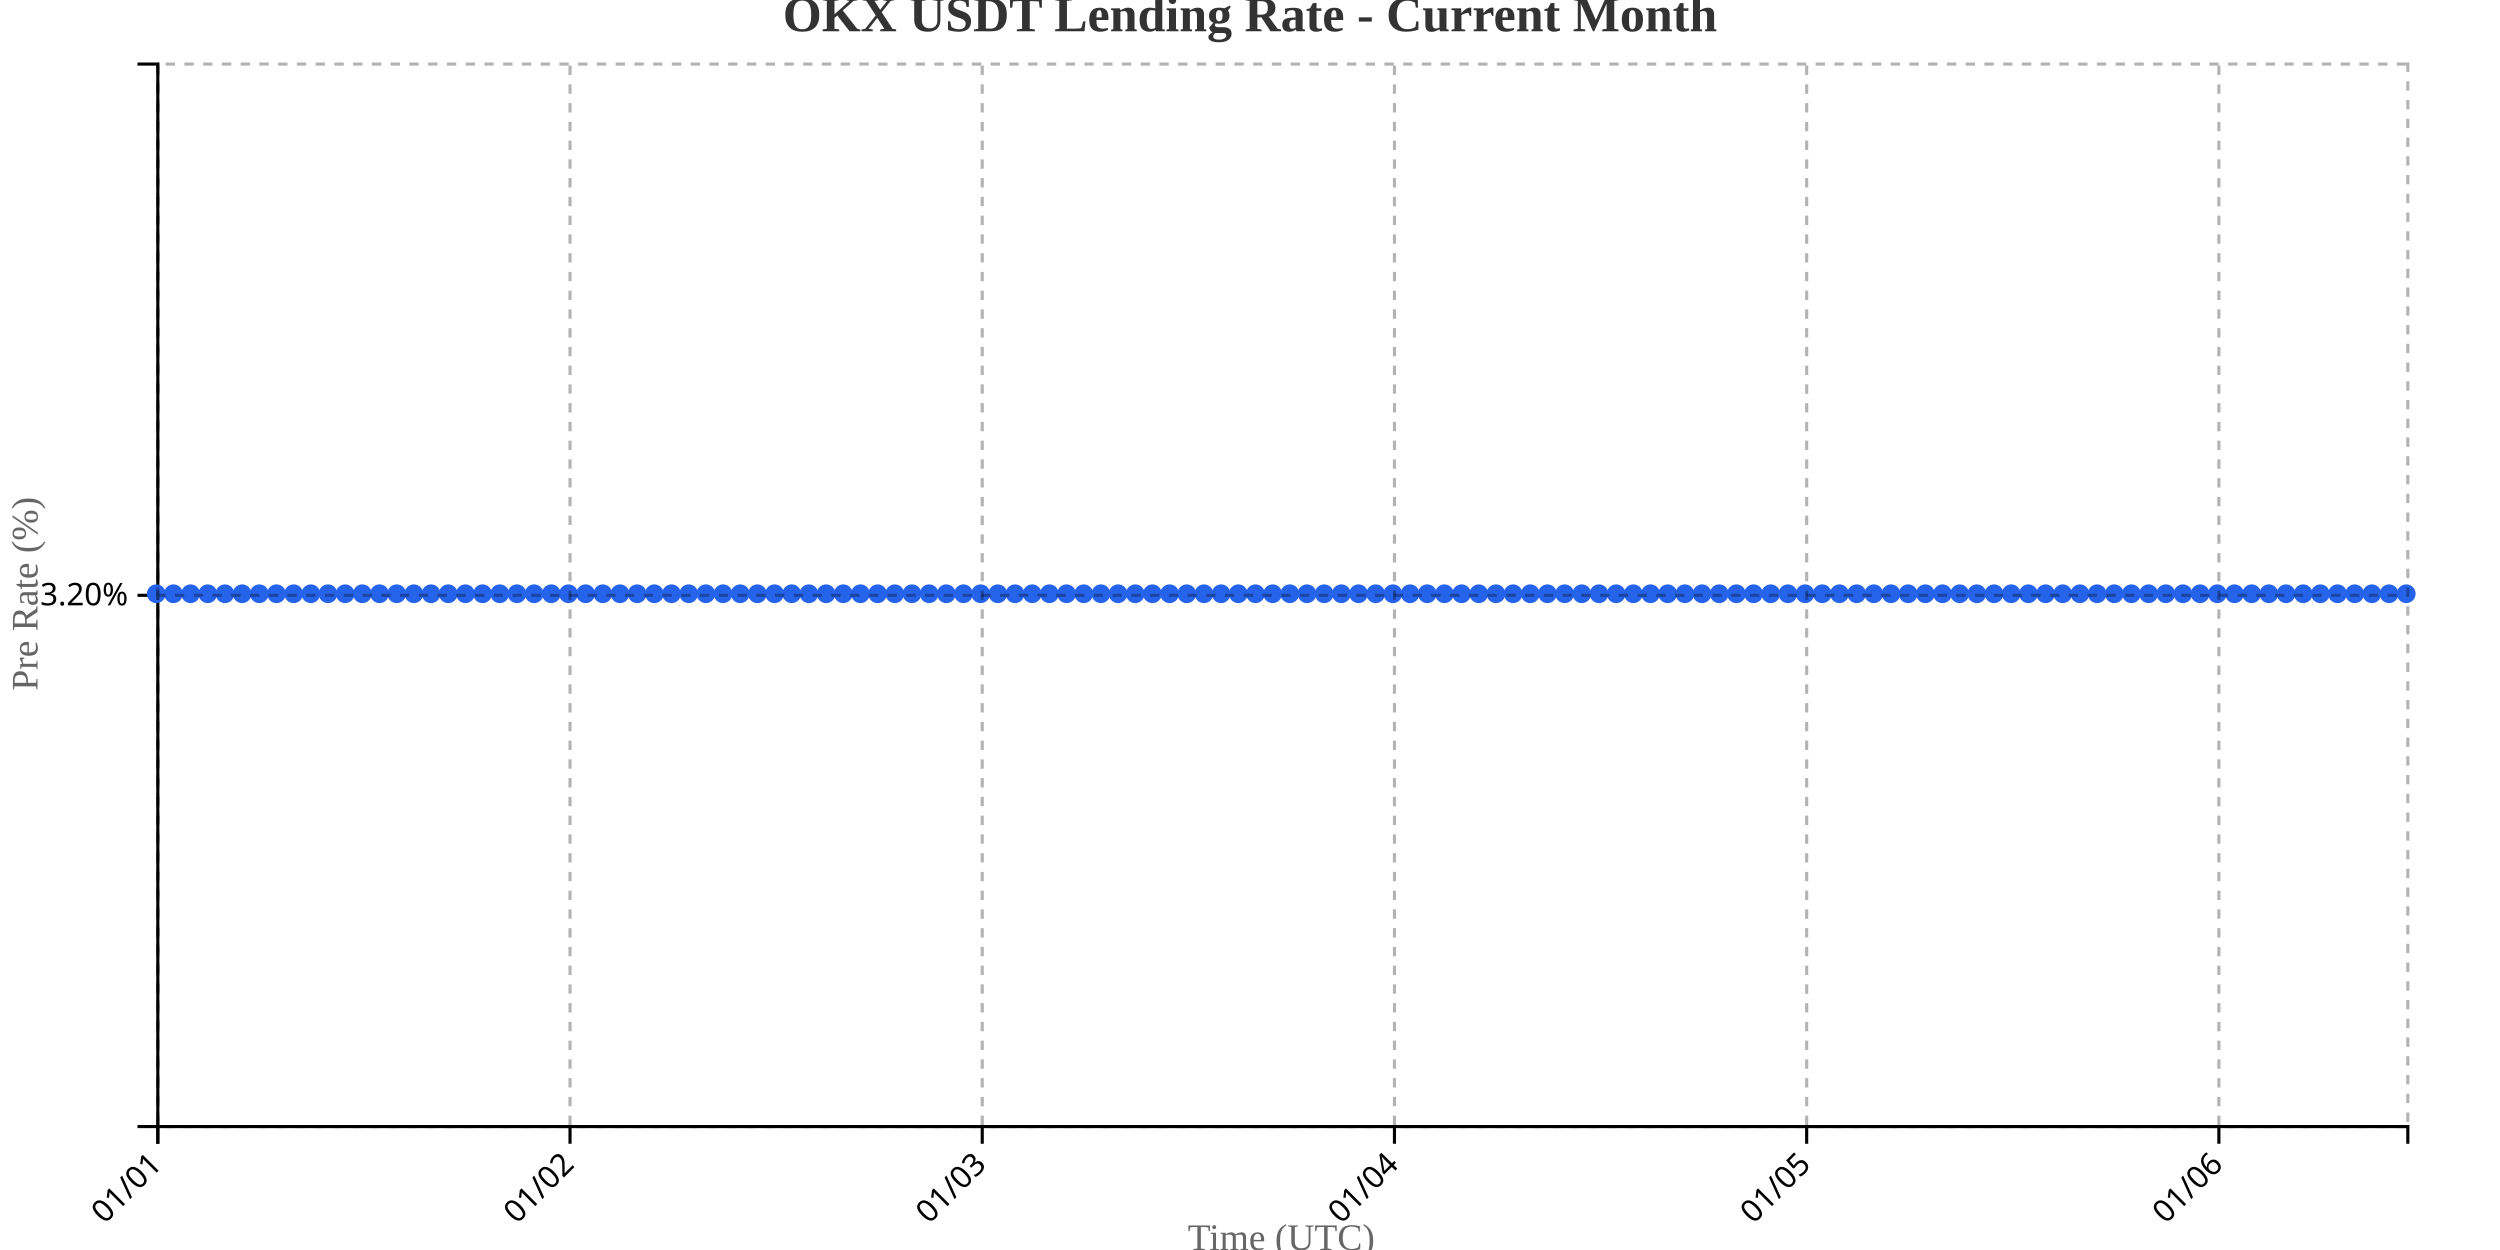
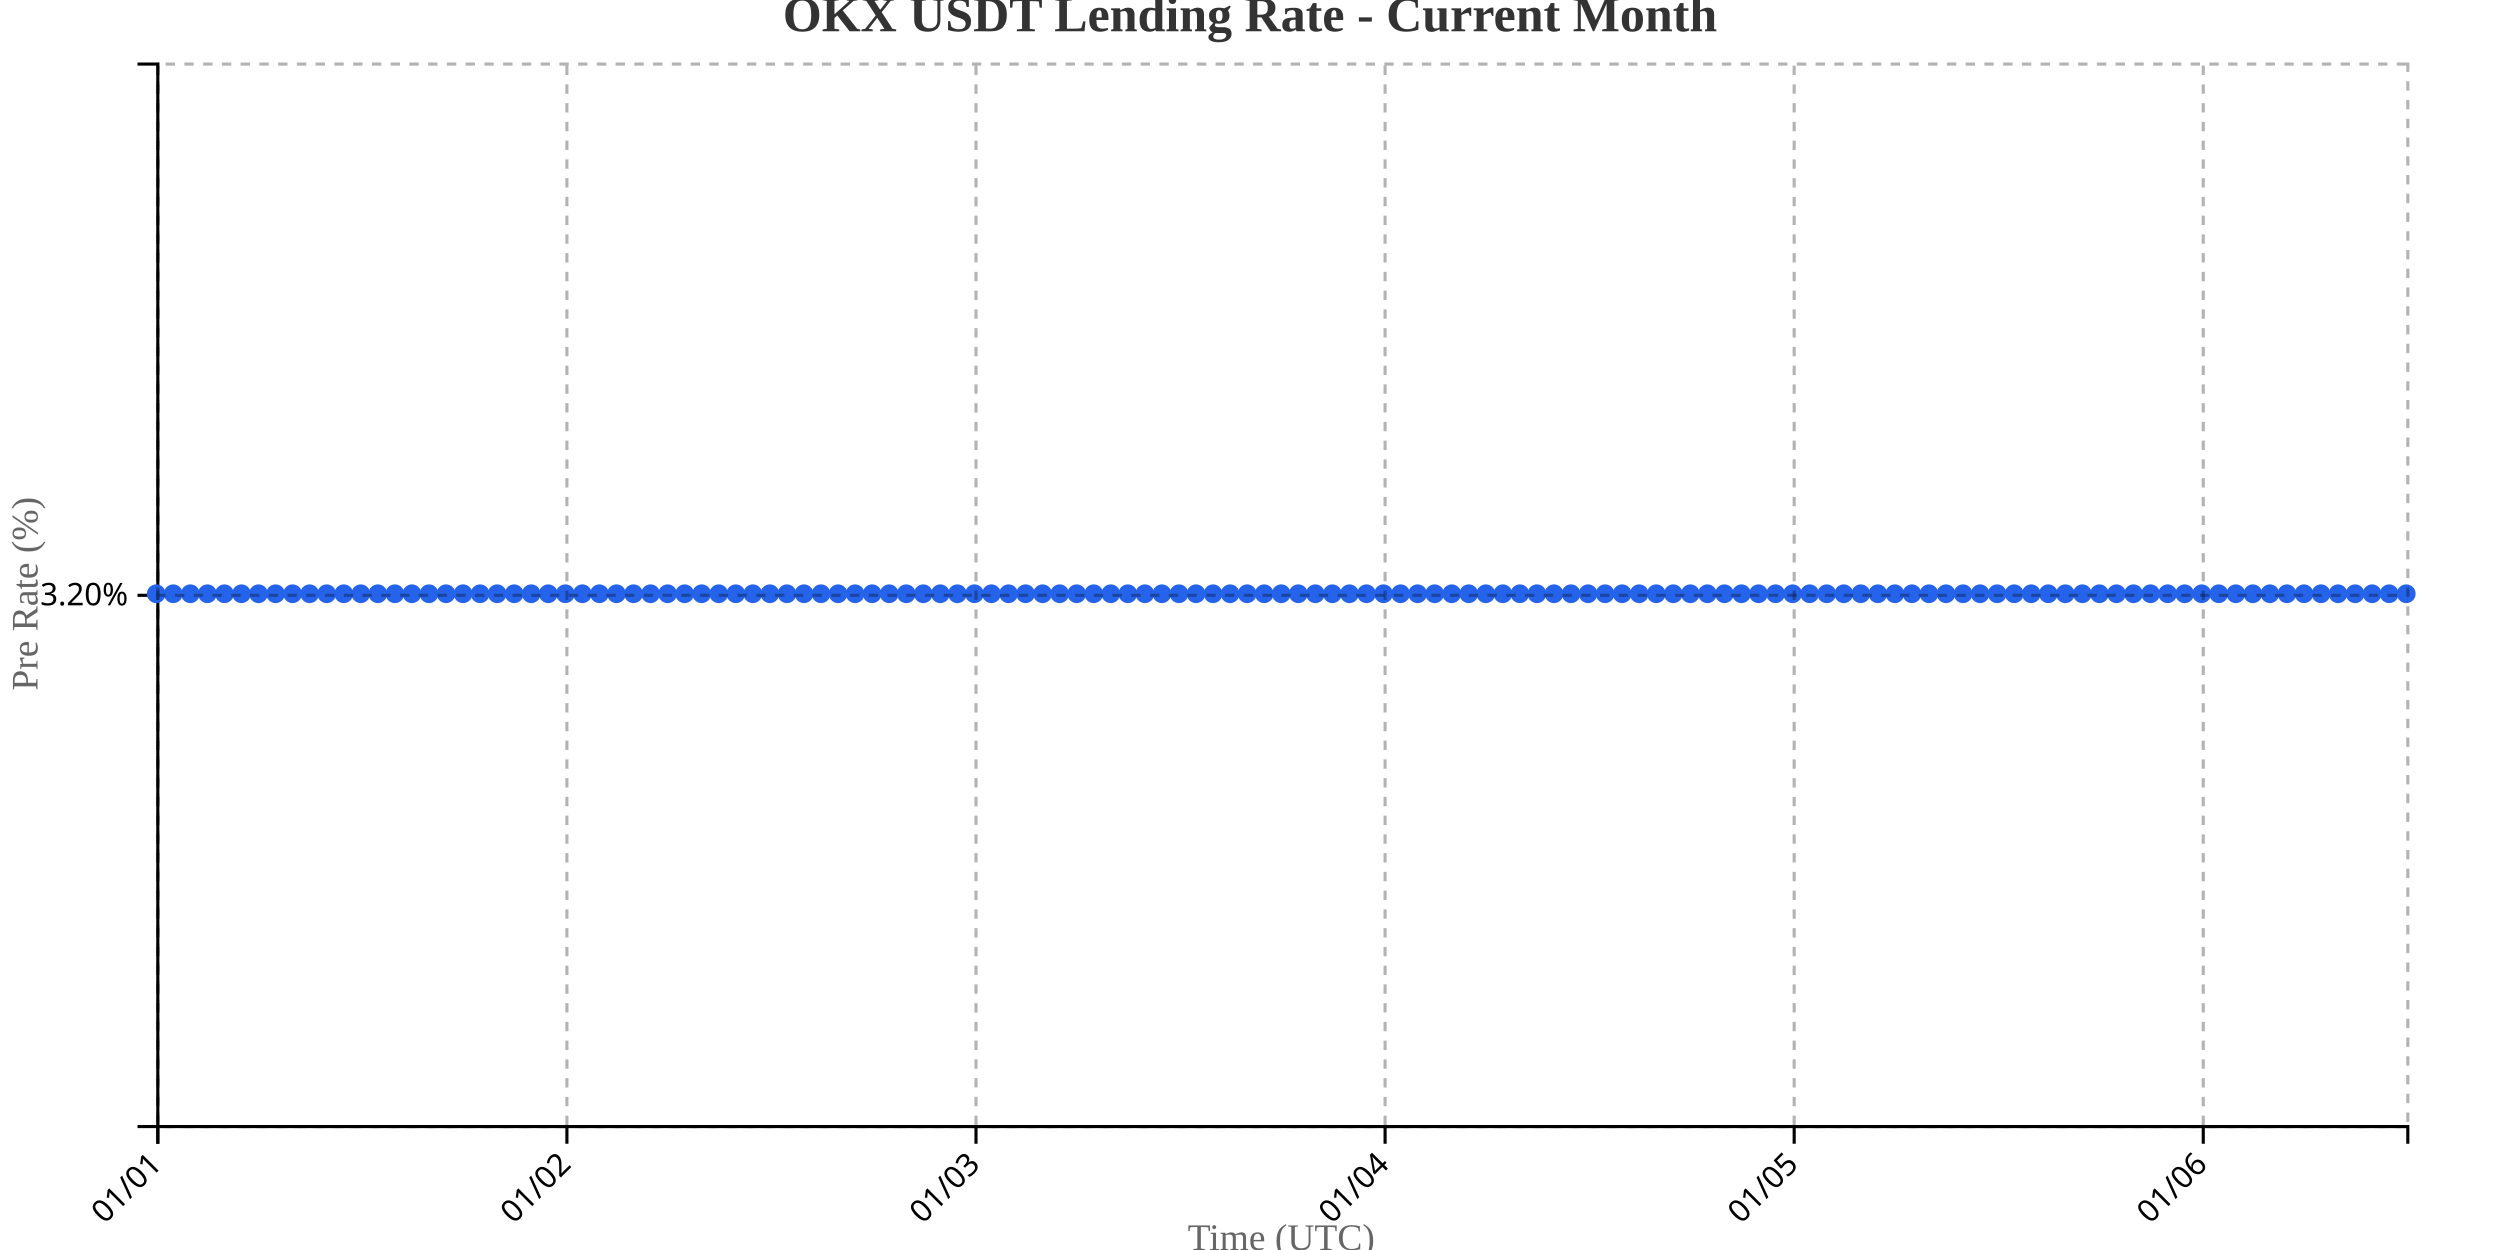
<svg xmlns="http://www.w3.org/2000/svg" width="800" height="400">
  <g transform="translate(50,20)">
    <g transform="translate(0,340)" fill="none" font-size="10" font-family="sans-serif" text-anchor="middle">
      <path class="domain" stroke="currentColor" d="M0.5,6V0.5H720.5V6" />
      <g class="tick" opacity="1" transform="translate(0.5,0)">
        <line stroke="currentColor" y2="6" />
        <text fill="currentColor" y="9" dy=".15em" style="text-anchor: end;" dx="-.8em" transform="rotate(-45)">01/01</text>
      </g>
-       <g class="tick" opacity="1" transform="translate(132.4084,0)">
+       <g class="tick" opacity="1" transform="translate(131.4091,0)">
        <line stroke="currentColor" y2="6" />
        <text fill="currentColor" y="9" dy=".15em" style="text-anchor: end;" dx="-.8em" transform="rotate(-45)">01/02</text>
      </g>
-       <g class="tick" opacity="1" transform="translate(264.3168,0)">
+       <g class="tick" opacity="1" transform="translate(262.3182,0)">
        <line stroke="currentColor" y2="6" />
        <text fill="currentColor" y="9" dy=".15em" style="text-anchor: end;" dx="-.8em" transform="rotate(-45)">01/03</text>
      </g>
-       <g class="tick" opacity="1" transform="translate(396.2252,0)">
+       <g class="tick" opacity="1" transform="translate(393.2273,0)">
        <line stroke="currentColor" y2="6" />
        <text fill="currentColor" y="9" dy=".15em" style="text-anchor: end;" dx="-.8em" transform="rotate(-45)">01/04</text>
      </g>
-       <g class="tick" opacity="1" transform="translate(528.1336,0)">
+       <g class="tick" opacity="1" transform="translate(524.1364,0)">
        <line stroke="currentColor" y2="6" />
        <text fill="currentColor" y="9" dy=".15em" style="text-anchor: end;" dx="-.8em" transform="rotate(-45)">01/05</text>
      </g>
-       <g class="tick" opacity="1" transform="translate(660.042,0)">
+       <g class="tick" opacity="1" transform="translate(655.0455,0)">
        <line stroke="currentColor" y2="6" />
        <text fill="currentColor" y="9" dy=".15em" style="text-anchor: end;" dx="-.8em" transform="rotate(-45)">01/06</text>
      </g>
    </g>
    <g fill="none" font-size="10" font-family="sans-serif" text-anchor="end">
      <path class="domain" stroke="currentColor" d="M-6,340.5H0.5V0.5H-6" />
      <g class="tick" opacity="1" transform="translate(0,170.5)">
        <line stroke="currentColor" x2="-6" />
        <text fill="currentColor" x="-9" dy="0.32em">3.20%</text>
      </g>
    </g>
    <text transform="rotate(-90)" y="-50" x="-170" dy="1em" style="text-anchor: middle; font-size: 12px; fill: #666;">Pre Rate (%)</text>
    <text transform="translate(360, 380)" style="text-anchor: middle; font-size: 12px; fill: #666;">Time (UTC)</text>
-     <path fill="none" stroke="#2563eb" stroke-width="2" d="M0,170C1.832,170,3.664,170,5.496,170C7.328,170,9.16,170,10.992,170C12.824,170,14.656,170,16.489,170C18.321,170,20.153,170,21.985,170C23.817,170,25.649,170,27.481,170C29.313,170,31.145,170,32.977,170C34.809,170,36.641,170,38.473,170C40.305,170,42.137,170,43.969,170C45.802,170,47.634,170,49.466,170C51.298,170,53.13,170,54.962,170C56.794,170,58.626,170,60.458,170C62.29,170,64.122,170,65.954,170C67.786,170,69.618,170,71.45,170C73.282,170,75.115,170,76.947,170C78.779,170,80.611,170,82.443,170C84.275,170,86.107,170,87.939,170C89.771,170,91.603,170,93.435,170C95.267,170,97.099,170,98.931,170C100.763,170,102.595,170,104.427,170C106.26,170,108.092,170,109.924,170C111.756,170,113.588,170,115.42,170C117.252,170,119.084,170,120.916,170C122.748,170,124.58,170,126.412,170C128.244,170,130.076,170,131.908,170C133.74,170,135.573,170,137.405,170C139.237,170,141.069,170,142.901,170C144.733,170,146.565,170,148.397,170C150.229,170,152.061,170,153.893,170C155.725,170,157.557,170,159.389,170C161.221,170,163.053,170,164.885,170C166.718,170,168.55,170,170.382,170C172.214,170,174.046,170,175.878,170C177.71,170,179.542,170,181.374,170C183.206,170,185.038,170,186.87,170C188.702,170,190.534,170,192.366,170C194.198,170,196.031,170,197.863,170C199.695,170,201.527,170,203.359,170C205.191,170,207.023,170,208.855,170C210.687,170,212.519,170,214.351,170C216.183,170,218.015,170,219.847,170C221.679,170,223.511,170,225.344,170C227.176,170,229.008,170,230.84,170C232.672,170,234.504,170,236.336,170C238.168,170,240,170,241.832,170C243.664,170,245.496,170,247.328,170C249.16,170,250.992,170,252.824,170C254.656,170,256.489,170,258.321,170C260.153,170,261.985,170,263.817,170C265.649,170,267.481,170,269.313,170C271.145,170,272.977,170,274.809,170C276.641,170,278.473,170,280.305,170C282.137,170,283.969,170,285.802,170C287.634,170,289.466,170,291.298,170C293.13,170,294.962,170,296.794,170C298.626,170,300.458,170,302.29,170C304.122,170,305.954,170,307.786,170C309.618,170,311.45,170,313.282,170C315.115,170,316.947,170,318.779,170C320.611,170,322.443,170,324.275,170C326.107,170,327.939,170,329.771,170C331.603,170,333.435,170,335.267,170C337.099,170,338.931,170,340.763,170C342.595,170,344.427,170,346.26,170C348.092,170,349.924,170,351.756,170C353.588,170,355.42,170,357.252,170C359.084,170,360.916,170,362.748,170C364.58,170,366.412,170,368.244,170C370.076,170,371.908,170,373.74,170C375.573,170,377.405,170,379.237,170C381.069,170,382.901,170,384.733,170C386.565,170,388.397,170,390.229,170C392.061,170,393.893,170,395.725,170C397.557,170,399.389,170,401.221,170C403.053,170,404.885,170,406.718,170C408.55,170,410.382,170,412.214,170C414.046,170,415.878,170,417.71,170C419.542,170,421.374,170,423.206,170C425.038,170,426.87,170,428.702,170C430.534,170,432.366,170,434.198,170C436.031,170,437.863,170,439.695,170C441.527,170,443.359,170,445.191,170C447.023,170,448.855,170,450.687,170C452.519,170,454.351,170,456.183,170C458.015,170,459.847,170,461.679,170C463.511,170,465.344,170,467.176,170C469.008,170,470.84,170,472.672,170C474.504,170,476.336,170,478.168,170C480,170,481.832,170,483.664,170C485.496,170,487.328,170,489.16,170C490.992,170,492.824,170,494.656,170C496.489,170,498.321,170,500.153,170C501.985,170,503.817,170,505.649,170C507.481,170,509.313,170,511.145,170C512.977,170,514.809,170,516.641,170C518.473,170,520.305,170,522.137,170C523.969,170,525.802,170,527.634,170C529.466,170,531.298,170,533.13,170C534.962,170,536.794,170,538.626,170C540.458,170,542.29,170,544.122,170C545.954,170,547.786,170,549.618,170C551.45,170,553.282,170,555.115,170C556.947,170,558.779,170,560.611,170C562.443,170,564.275,170,566.107,170C567.939,170,569.771,170,571.603,170C573.435,170,575.267,170,577.099,170C578.931,170,580.763,170,582.595,170C584.427,170,586.26,170,588.092,170C589.924,170,591.756,170,593.588,170C595.42,170,597.252,170,599.084,170C600.916,170,602.748,170,604.58,170C606.412,170,608.244,170,610.076,170C611.908,170,613.74,170,615.573,170C617.405,170,619.237,170,621.069,170C622.901,170,624.733,170,626.565,170C628.397,170,630.229,170,632.061,170C633.893,170,635.725,170,637.557,170C639.389,170,641.221,170,643.053,170C644.885,170,646.718,170,648.55,170C650.382,170,652.214,170,654.046,170C655.878,170,657.71,170,659.542,170C661.374,170,663.206,170,665.038,170C666.87,170,668.702,170,670.534,170C672.366,170,674.198,170,676.031,170C677.863,170,679.695,170,681.527,170C683.359,170,685.191,170,687.023,170C688.855,170,690.687,170,692.519,170C694.351,170,696.183,170,698.015,170C699.847,170,701.679,170,703.511,170C705.344,170,707.176,170,709.008,170C710.84,170,712.672,170,714.504,170C716.336,170,718.168,170,720,170" />
+     <path fill="none" stroke="#2563eb" stroke-width="2" d="M0,170C1.818,170,3.636,170,5.455,170C7.273,170,9.091,170,10.909,170C12.727,170,14.545,170,16.364,170C18.182,170,20,170,21.818,170C23.636,170,25.455,170,27.273,170C29.091,170,30.909,170,32.727,170C34.545,170,36.364,170,38.182,170C40,170,41.818,170,43.636,170C45.455,170,47.273,170,49.091,170C50.909,170,52.727,170,54.545,170C56.364,170,58.182,170,60,170C61.818,170,63.636,170,65.455,170C67.273,170,69.091,170,70.909,170C72.727,170,74.545,170,76.364,170C78.182,170,80,170,81.818,170C83.636,170,85.455,170,87.273,170C89.091,170,90.909,170,92.727,170C94.545,170,96.364,170,98.182,170C100,170,101.818,170,103.636,170C105.455,170,107.273,170,109.091,170C110.909,170,112.727,170,114.545,170C116.364,170,118.182,170,120,170C121.818,170,123.636,170,125.455,170C127.273,170,129.091,170,130.909,170C132.727,170,134.545,170,136.364,170C138.182,170,140,170,141.818,170C143.636,170,145.455,170,147.273,170C149.091,170,150.909,170,152.727,170C154.545,170,156.364,170,158.182,170C160,170,161.818,170,163.636,170C165.455,170,167.273,170,169.091,170C170.909,170,172.727,170,174.545,170C176.364,170,178.182,170,180,170C181.818,170,183.636,170,185.455,170C187.273,170,189.091,170,190.909,170C192.727,170,194.545,170,196.364,170C198.182,170,200,170,201.818,170C203.636,170,205.455,170,207.273,170C209.091,170,210.909,170,212.727,170C214.545,170,216.364,170,218.182,170C220,170,221.818,170,223.636,170C225.455,170,227.273,170,229.091,170C230.909,170,232.727,170,234.545,170C236.364,170,238.182,170,240,170C241.818,170,243.636,170,245.455,170C247.273,170,249.091,170,250.909,170C252.727,170,254.545,170,256.364,170C258.182,170,260,170,261.818,170C263.636,170,265.455,170,267.273,170C269.091,170,270.909,170,272.727,170C274.545,170,276.364,170,278.182,170C280,170,281.818,170,283.636,170C285.455,170,287.273,170,289.091,170C290.909,170,292.727,170,294.545,170C296.364,170,298.182,170,300,170C301.818,170,303.636,170,305.455,170C307.273,170,309.091,170,310.909,170C312.727,170,314.545,170,316.364,170C318.182,170,320,170,321.818,170C323.636,170,325.455,170,327.273,170C329.091,170,330.909,170,332.727,170C334.545,170,336.364,170,338.182,170C340,170,341.818,170,343.636,170C345.455,170,347.273,170,349.091,170C350.909,170,352.727,170,354.545,170C356.364,170,358.182,170,360,170C361.818,170,363.636,170,365.455,170C367.273,170,369.091,170,370.909,170C372.727,170,374.545,170,376.364,170C378.182,170,380,170,381.818,170C383.636,170,385.455,170,387.273,170C389.091,170,390.909,170,392.727,170C394.545,170,396.364,170,398.182,170C400,170,401.818,170,403.636,170C405.455,170,407.273,170,409.091,170C410.909,170,412.727,170,414.545,170C416.364,170,418.182,170,420,170C421.818,170,423.636,170,425.455,170C427.273,170,429.091,170,430.909,170C432.727,170,434.545,170,436.364,170C438.182,170,440,170,441.818,170C443.636,170,445.455,170,447.273,170C449.091,170,450.909,170,452.727,170C454.545,170,456.364,170,458.182,170C460,170,461.818,170,463.636,170C465.455,170,467.273,170,469.091,170C470.909,170,472.727,170,474.545,170C476.364,170,478.182,170,480,170C481.818,170,483.636,170,485.455,170C487.273,170,489.091,170,490.909,170C492.727,170,494.545,170,496.364,170C498.182,170,500,170,501.818,170C503.636,170,505.455,170,507.273,170C509.091,170,510.909,170,512.727,170C514.545,170,516.364,170,518.182,170C520,170,521.818,170,523.636,170C525.455,170,527.273,170,529.091,170C530.909,170,532.727,170,534.545,170C536.364,170,538.182,170,540,170C541.818,170,543.636,170,545.455,170C547.273,170,549.091,170,550.909,170C552.727,170,554.545,170,556.364,170C558.182,170,560,170,561.818,170C563.636,170,565.455,170,567.273,170C569.091,170,570.909,170,572.727,170C574.545,170,576.364,170,578.182,170C580,170,581.818,170,583.636,170C585.455,170,587.273,170,589.091,170C590.909,170,592.727,170,594.545,170C596.364,170,598.182,170,600,170C601.818,170,603.636,170,605.455,170C607.273,170,609.091,170,610.909,170C612.727,170,614.545,170,616.364,170C618.182,170,620,170,621.818,170C623.636,170,625.455,170,627.273,170C629.091,170,630.909,170,632.727,170C634.545,170,636.364,170,638.182,170C640,170,641.818,170,643.636,170C645.455,170,647.273,170,649.091,170C650.909,170,652.727,170,654.545,170C656.364,170,658.182,170,660,170C661.818,170,663.636,170,665.455,170C667.273,170,669.091,170,670.909,170C672.727,170,674.545,170,676.364,170C678.182,170,680,170,681.818,170C683.636,170,685.455,170,687.273,170C689.091,170,690.909,170,692.727,170C694.545,170,696.364,170,698.182,170C700,170,701.818,170,703.636,170C705.455,170,707.273,170,709.091,170C710.909,170,712.727,170,714.545,170C716.364,170,718.182,170,720,170" />
    <circle class="dot" cx="0" cy="170" r="3" fill="#2563eb" />
-     <circle class="dot" cx="5.496" cy="170" r="3" fill="#2563eb" />
-     <circle class="dot" cx="10.992" cy="170" r="3" fill="#2563eb" />
-     <circle class="dot" cx="16.489" cy="170" r="3" fill="#2563eb" />
-     <circle class="dot" cx="21.985" cy="170" r="3" fill="#2563eb" />
-     <circle class="dot" cx="27.481" cy="170" r="3" fill="#2563eb" />
-     <circle class="dot" cx="32.977" cy="170" r="3" fill="#2563eb" />
-     <circle class="dot" cx="38.473" cy="170" r="3" fill="#2563eb" />
-     <circle class="dot" cx="43.969" cy="170" r="3" fill="#2563eb" />
-     <circle class="dot" cx="49.466" cy="170" r="3" fill="#2563eb" />
-     <circle class="dot" cx="54.962" cy="170" r="3" fill="#2563eb" />
-     <circle class="dot" cx="60.458" cy="170" r="3" fill="#2563eb" />
-     <circle class="dot" cx="65.954" cy="170" r="3" fill="#2563eb" />
-     <circle class="dot" cx="71.45" cy="170" r="3" fill="#2563eb" />
-     <circle class="dot" cx="76.947" cy="170" r="3" fill="#2563eb" />
-     <circle class="dot" cx="82.443" cy="170" r="3" fill="#2563eb" />
-     <circle class="dot" cx="87.939" cy="170" r="3" fill="#2563eb" />
-     <circle class="dot" cx="93.435" cy="170" r="3" fill="#2563eb" />
-     <circle class="dot" cx="98.931" cy="170" r="3" fill="#2563eb" />
-     <circle class="dot" cx="104.427" cy="170" r="3" fill="#2563eb" />
-     <circle class="dot" cx="109.924" cy="170" r="3" fill="#2563eb" />
-     <circle class="dot" cx="115.42" cy="170" r="3" fill="#2563eb" />
-     <circle class="dot" cx="120.916" cy="170" r="3" fill="#2563eb" />
-     <circle class="dot" cx="126.412" cy="170" r="3" fill="#2563eb" />
-     <circle class="dot" cx="131.908" cy="170" r="3" fill="#2563eb" />
-     <circle class="dot" cx="137.405" cy="170" r="3" fill="#2563eb" />
-     <circle class="dot" cx="142.901" cy="170" r="3" fill="#2563eb" />
-     <circle class="dot" cx="148.397" cy="170" r="3" fill="#2563eb" />
-     <circle class="dot" cx="153.893" cy="170" r="3" fill="#2563eb" />
-     <circle class="dot" cx="159.389" cy="170" r="3" fill="#2563eb" />
-     <circle class="dot" cx="164.885" cy="170" r="3" fill="#2563eb" />
-     <circle class="dot" cx="170.382" cy="170" r="3" fill="#2563eb" />
-     <circle class="dot" cx="175.878" cy="170" r="3" fill="#2563eb" />
-     <circle class="dot" cx="181.374" cy="170" r="3" fill="#2563eb" />
-     <circle class="dot" cx="186.87" cy="170" r="3" fill="#2563eb" />
-     <circle class="dot" cx="192.366" cy="170" r="3" fill="#2563eb" />
-     <circle class="dot" cx="197.863" cy="170" r="3" fill="#2563eb" />
-     <circle class="dot" cx="203.359" cy="170" r="3" fill="#2563eb" />
-     <circle class="dot" cx="208.855" cy="170" r="3" fill="#2563eb" />
-     <circle class="dot" cx="214.351" cy="170" r="3" fill="#2563eb" />
-     <circle class="dot" cx="219.847" cy="170" r="3" fill="#2563eb" />
-     <circle class="dot" cx="225.344" cy="170" r="3" fill="#2563eb" />
-     <circle class="dot" cx="230.84" cy="170" r="3" fill="#2563eb" />
-     <circle class="dot" cx="236.336" cy="170" r="3" fill="#2563eb" />
-     <circle class="dot" cx="241.832" cy="170" r="3" fill="#2563eb" />
-     <circle class="dot" cx="247.328" cy="170" r="3" fill="#2563eb" />
-     <circle class="dot" cx="252.824" cy="170" r="3" fill="#2563eb" />
-     <circle class="dot" cx="258.321" cy="170" r="3" fill="#2563eb" />
-     <circle class="dot" cx="263.817" cy="170" r="3" fill="#2563eb" />
-     <circle class="dot" cx="269.313" cy="170" r="3" fill="#2563eb" />
-     <circle class="dot" cx="274.809" cy="170" r="3" fill="#2563eb" />
-     <circle class="dot" cx="280.305" cy="170" r="3" fill="#2563eb" />
-     <circle class="dot" cx="285.802" cy="170" r="3" fill="#2563eb" />
-     <circle class="dot" cx="291.298" cy="170" r="3" fill="#2563eb" />
-     <circle class="dot" cx="296.794" cy="170" r="3" fill="#2563eb" />
-     <circle class="dot" cx="302.29" cy="170" r="3" fill="#2563eb" />
-     <circle class="dot" cx="307.786" cy="170" r="3" fill="#2563eb" />
-     <circle class="dot" cx="313.282" cy="170" r="3" fill="#2563eb" />
-     <circle class="dot" cx="318.779" cy="170" r="3" fill="#2563eb" />
-     <circle class="dot" cx="324.275" cy="170" r="3" fill="#2563eb" />
-     <circle class="dot" cx="329.771" cy="170" r="3" fill="#2563eb" />
-     <circle class="dot" cx="335.267" cy="170" r="3" fill="#2563eb" />
-     <circle class="dot" cx="340.763" cy="170" r="3" fill="#2563eb" />
-     <circle class="dot" cx="346.26" cy="170" r="3" fill="#2563eb" />
-     <circle class="dot" cx="351.756" cy="170" r="3" fill="#2563eb" />
-     <circle class="dot" cx="357.252" cy="170" r="3" fill="#2563eb" />
-     <circle class="dot" cx="362.748" cy="170" r="3" fill="#2563eb" />
-     <circle class="dot" cx="368.244" cy="170" r="3" fill="#2563eb" />
-     <circle class="dot" cx="373.74" cy="170" r="3" fill="#2563eb" />
-     <circle class="dot" cx="379.237" cy="170" r="3" fill="#2563eb" />
-     <circle class="dot" cx="384.733" cy="170" r="3" fill="#2563eb" />
-     <circle class="dot" cx="390.229" cy="170" r="3" fill="#2563eb" />
-     <circle class="dot" cx="395.725" cy="170" r="3" fill="#2563eb" />
-     <circle class="dot" cx="401.221" cy="170" r="3" fill="#2563eb" />
-     <circle class="dot" cx="406.718" cy="170" r="3" fill="#2563eb" />
-     <circle class="dot" cx="412.214" cy="170" r="3" fill="#2563eb" />
-     <circle class="dot" cx="417.71" cy="170" r="3" fill="#2563eb" />
-     <circle class="dot" cx="423.206" cy="170" r="3" fill="#2563eb" />
-     <circle class="dot" cx="428.702" cy="170" r="3" fill="#2563eb" />
-     <circle class="dot" cx="434.198" cy="170" r="3" fill="#2563eb" />
-     <circle class="dot" cx="439.695" cy="170" r="3" fill="#2563eb" />
-     <circle class="dot" cx="445.191" cy="170" r="3" fill="#2563eb" />
-     <circle class="dot" cx="450.687" cy="170" r="3" fill="#2563eb" />
-     <circle class="dot" cx="456.183" cy="170" r="3" fill="#2563eb" />
-     <circle class="dot" cx="461.679" cy="170" r="3" fill="#2563eb" />
-     <circle class="dot" cx="467.176" cy="170" r="3" fill="#2563eb" />
-     <circle class="dot" cx="472.672" cy="170" r="3" fill="#2563eb" />
-     <circle class="dot" cx="478.168" cy="170" r="3" fill="#2563eb" />
-     <circle class="dot" cx="483.664" cy="170" r="3" fill="#2563eb" />
-     <circle class="dot" cx="489.16" cy="170" r="3" fill="#2563eb" />
-     <circle class="dot" cx="494.656" cy="170" r="3" fill="#2563eb" />
-     <circle class="dot" cx="500.153" cy="170" r="3" fill="#2563eb" />
-     <circle class="dot" cx="505.649" cy="170" r="3" fill="#2563eb" />
-     <circle class="dot" cx="511.145" cy="170" r="3" fill="#2563eb" />
-     <circle class="dot" cx="516.641" cy="170" r="3" fill="#2563eb" />
-     <circle class="dot" cx="522.137" cy="170" r="3" fill="#2563eb" />
-     <circle class="dot" cx="527.634" cy="170" r="3" fill="#2563eb" />
-     <circle class="dot" cx="533.13" cy="170" r="3" fill="#2563eb" />
-     <circle class="dot" cx="538.626" cy="170" r="3" fill="#2563eb" />
-     <circle class="dot" cx="544.122" cy="170" r="3" fill="#2563eb" />
-     <circle class="dot" cx="549.618" cy="170" r="3" fill="#2563eb" />
-     <circle class="dot" cx="555.115" cy="170" r="3" fill="#2563eb" />
-     <circle class="dot" cx="560.611" cy="170" r="3" fill="#2563eb" />
-     <circle class="dot" cx="566.107" cy="170" r="3" fill="#2563eb" />
-     <circle class="dot" cx="571.603" cy="170" r="3" fill="#2563eb" />
-     <circle class="dot" cx="577.099" cy="170" r="3" fill="#2563eb" />
-     <circle class="dot" cx="582.595" cy="170" r="3" fill="#2563eb" />
-     <circle class="dot" cx="588.092" cy="170" r="3" fill="#2563eb" />
-     <circle class="dot" cx="593.588" cy="170" r="3" fill="#2563eb" />
-     <circle class="dot" cx="599.084" cy="170" r="3" fill="#2563eb" />
-     <circle class="dot" cx="604.58" cy="170" r="3" fill="#2563eb" />
-     <circle class="dot" cx="610.076" cy="170" r="3" fill="#2563eb" />
-     <circle class="dot" cx="615.573" cy="170" r="3" fill="#2563eb" />
-     <circle class="dot" cx="621.069" cy="170" r="3" fill="#2563eb" />
-     <circle class="dot" cx="626.565" cy="170" r="3" fill="#2563eb" />
-     <circle class="dot" cx="632.061" cy="170" r="3" fill="#2563eb" />
-     <circle class="dot" cx="637.557" cy="170" r="3" fill="#2563eb" />
-     <circle class="dot" cx="643.053" cy="170" r="3" fill="#2563eb" />
-     <circle class="dot" cx="648.55" cy="170" r="3" fill="#2563eb" />
-     <circle class="dot" cx="654.046" cy="170" r="3" fill="#2563eb" />
-     <circle class="dot" cx="659.542" cy="170" r="3" fill="#2563eb" />
-     <circle class="dot" cx="665.038" cy="170" r="3" fill="#2563eb" />
-     <circle class="dot" cx="670.534" cy="170" r="3" fill="#2563eb" />
-     <circle class="dot" cx="676.031" cy="170" r="3" fill="#2563eb" />
-     <circle class="dot" cx="681.527" cy="170" r="3" fill="#2563eb" />
-     <circle class="dot" cx="687.023" cy="170" r="3" fill="#2563eb" />
-     <circle class="dot" cx="692.519" cy="170" r="3" fill="#2563eb" />
-     <circle class="dot" cx="698.015" cy="170" r="3" fill="#2563eb" />
-     <circle class="dot" cx="703.511" cy="170" r="3" fill="#2563eb" />
-     <circle class="dot" cx="709.008" cy="170" r="3" fill="#2563eb" />
-     <circle class="dot" cx="714.504" cy="170" r="3" fill="#2563eb" />
+     <circle class="dot" cx="5.455" cy="170" r="3" fill="#2563eb" />
+     <circle class="dot" cx="10.909" cy="170" r="3" fill="#2563eb" />
+     <circle class="dot" cx="16.364" cy="170" r="3" fill="#2563eb" />
+     <circle class="dot" cx="21.818" cy="170" r="3" fill="#2563eb" />
+     <circle class="dot" cx="27.273" cy="170" r="3" fill="#2563eb" />
+     <circle class="dot" cx="32.727" cy="170" r="3" fill="#2563eb" />
+     <circle class="dot" cx="38.182" cy="170" r="3" fill="#2563eb" />
+     <circle class="dot" cx="43.636" cy="170" r="3" fill="#2563eb" />
+     <circle class="dot" cx="49.091" cy="170" r="3" fill="#2563eb" />
+     <circle class="dot" cx="54.545" cy="170" r="3" fill="#2563eb" />
+     <circle class="dot" cx="60" cy="170" r="3" fill="#2563eb" />
+     <circle class="dot" cx="65.455" cy="170" r="3" fill="#2563eb" />
+     <circle class="dot" cx="70.909" cy="170" r="3" fill="#2563eb" />
+     <circle class="dot" cx="76.364" cy="170" r="3" fill="#2563eb" />
+     <circle class="dot" cx="81.818" cy="170" r="3" fill="#2563eb" />
+     <circle class="dot" cx="87.273" cy="170" r="3" fill="#2563eb" />
+     <circle class="dot" cx="92.727" cy="170" r="3" fill="#2563eb" />
+     <circle class="dot" cx="98.182" cy="170" r="3" fill="#2563eb" />
+     <circle class="dot" cx="103.636" cy="170" r="3" fill="#2563eb" />
+     <circle class="dot" cx="109.091" cy="170" r="3" fill="#2563eb" />
+     <circle class="dot" cx="114.545" cy="170" r="3" fill="#2563eb" />
+     <circle class="dot" cx="120" cy="170" r="3" fill="#2563eb" />
+     <circle class="dot" cx="125.455" cy="170" r="3" fill="#2563eb" />
+     <circle class="dot" cx="130.909" cy="170" r="3" fill="#2563eb" />
+     <circle class="dot" cx="136.364" cy="170" r="3" fill="#2563eb" />
+     <circle class="dot" cx="141.818" cy="170" r="3" fill="#2563eb" />
+     <circle class="dot" cx="147.273" cy="170" r="3" fill="#2563eb" />
+     <circle class="dot" cx="152.727" cy="170" r="3" fill="#2563eb" />
+     <circle class="dot" cx="158.182" cy="170" r="3" fill="#2563eb" />
+     <circle class="dot" cx="163.636" cy="170" r="3" fill="#2563eb" />
+     <circle class="dot" cx="169.091" cy="170" r="3" fill="#2563eb" />
+     <circle class="dot" cx="174.545" cy="170" r="3" fill="#2563eb" />
+     <circle class="dot" cx="180" cy="170" r="3" fill="#2563eb" />
+     <circle class="dot" cx="185.455" cy="170" r="3" fill="#2563eb" />
+     <circle class="dot" cx="190.909" cy="170" r="3" fill="#2563eb" />
+     <circle class="dot" cx="196.364" cy="170" r="3" fill="#2563eb" />
+     <circle class="dot" cx="201.818" cy="170" r="3" fill="#2563eb" />
+     <circle class="dot" cx="207.273" cy="170" r="3" fill="#2563eb" />
+     <circle class="dot" cx="212.727" cy="170" r="3" fill="#2563eb" />
+     <circle class="dot" cx="218.182" cy="170" r="3" fill="#2563eb" />
+     <circle class="dot" cx="223.636" cy="170" r="3" fill="#2563eb" />
+     <circle class="dot" cx="229.091" cy="170" r="3" fill="#2563eb" />
+     <circle class="dot" cx="234.545" cy="170" r="3" fill="#2563eb" />
+     <circle class="dot" cx="240" cy="170" r="3" fill="#2563eb" />
+     <circle class="dot" cx="245.455" cy="170" r="3" fill="#2563eb" />
+     <circle class="dot" cx="250.909" cy="170" r="3" fill="#2563eb" />
+     <circle class="dot" cx="256.364" cy="170" r="3" fill="#2563eb" />
+     <circle class="dot" cx="261.818" cy="170" r="3" fill="#2563eb" />
+     <circle class="dot" cx="267.273" cy="170" r="3" fill="#2563eb" />
+     <circle class="dot" cx="272.727" cy="170" r="3" fill="#2563eb" />
+     <circle class="dot" cx="278.182" cy="170" r="3" fill="#2563eb" />
+     <circle class="dot" cx="283.636" cy="170" r="3" fill="#2563eb" />
+     <circle class="dot" cx="289.091" cy="170" r="3" fill="#2563eb" />
+     <circle class="dot" cx="294.545" cy="170" r="3" fill="#2563eb" />
+     <circle class="dot" cx="300" cy="170" r="3" fill="#2563eb" />
+     <circle class="dot" cx="305.455" cy="170" r="3" fill="#2563eb" />
+     <circle class="dot" cx="310.909" cy="170" r="3" fill="#2563eb" />
+     <circle class="dot" cx="316.364" cy="170" r="3" fill="#2563eb" />
+     <circle class="dot" cx="321.818" cy="170" r="3" fill="#2563eb" />
+     <circle class="dot" cx="327.273" cy="170" r="3" fill="#2563eb" />
+     <circle class="dot" cx="332.727" cy="170" r="3" fill="#2563eb" />
+     <circle class="dot" cx="338.182" cy="170" r="3" fill="#2563eb" />
+     <circle class="dot" cx="343.636" cy="170" r="3" fill="#2563eb" />
+     <circle class="dot" cx="349.091" cy="170" r="3" fill="#2563eb" />
+     <circle class="dot" cx="354.545" cy="170" r="3" fill="#2563eb" />
+     <circle class="dot" cx="360" cy="170" r="3" fill="#2563eb" />
+     <circle class="dot" cx="365.455" cy="170" r="3" fill="#2563eb" />
+     <circle class="dot" cx="370.909" cy="170" r="3" fill="#2563eb" />
+     <circle class="dot" cx="376.364" cy="170" r="3" fill="#2563eb" />
+     <circle class="dot" cx="381.818" cy="170" r="3" fill="#2563eb" />
+     <circle class="dot" cx="387.273" cy="170" r="3" fill="#2563eb" />
+     <circle class="dot" cx="392.727" cy="170" r="3" fill="#2563eb" />
+     <circle class="dot" cx="398.182" cy="170" r="3" fill="#2563eb" />
+     <circle class="dot" cx="403.636" cy="170" r="3" fill="#2563eb" />
+     <circle class="dot" cx="409.091" cy="170" r="3" fill="#2563eb" />
+     <circle class="dot" cx="414.545" cy="170" r="3" fill="#2563eb" />
+     <circle class="dot" cx="420" cy="170" r="3" fill="#2563eb" />
+     <circle class="dot" cx="425.455" cy="170" r="3" fill="#2563eb" />
+     <circle class="dot" cx="430.909" cy="170" r="3" fill="#2563eb" />
+     <circle class="dot" cx="436.364" cy="170" r="3" fill="#2563eb" />
+     <circle class="dot" cx="441.818" cy="170" r="3" fill="#2563eb" />
+     <circle class="dot" cx="447.273" cy="170" r="3" fill="#2563eb" />
+     <circle class="dot" cx="452.727" cy="170" r="3" fill="#2563eb" />
+     <circle class="dot" cx="458.182" cy="170" r="3" fill="#2563eb" />
+     <circle class="dot" cx="463.636" cy="170" r="3" fill="#2563eb" />
+     <circle class="dot" cx="469.091" cy="170" r="3" fill="#2563eb" />
+     <circle class="dot" cx="474.545" cy="170" r="3" fill="#2563eb" />
+     <circle class="dot" cx="480" cy="170" r="3" fill="#2563eb" />
+     <circle class="dot" cx="485.455" cy="170" r="3" fill="#2563eb" />
+     <circle class="dot" cx="490.909" cy="170" r="3" fill="#2563eb" />
+     <circle class="dot" cx="496.364" cy="170" r="3" fill="#2563eb" />
+     <circle class="dot" cx="501.818" cy="170" r="3" fill="#2563eb" />
+     <circle class="dot" cx="507.273" cy="170" r="3" fill="#2563eb" />
+     <circle class="dot" cx="512.727" cy="170" r="3" fill="#2563eb" />
+     <circle class="dot" cx="518.182" cy="170" r="3" fill="#2563eb" />
+     <circle class="dot" cx="523.636" cy="170" r="3" fill="#2563eb" />
+     <circle class="dot" cx="529.091" cy="170" r="3" fill="#2563eb" />
+     <circle class="dot" cx="534.545" cy="170" r="3" fill="#2563eb" />
+     <circle class="dot" cx="540" cy="170" r="3" fill="#2563eb" />
+     <circle class="dot" cx="545.455" cy="170" r="3" fill="#2563eb" />
+     <circle class="dot" cx="550.909" cy="170" r="3" fill="#2563eb" />
+     <circle class="dot" cx="556.364" cy="170" r="3" fill="#2563eb" />
+     <circle class="dot" cx="561.818" cy="170" r="3" fill="#2563eb" />
+     <circle class="dot" cx="567.273" cy="170" r="3" fill="#2563eb" />
+     <circle class="dot" cx="572.727" cy="170" r="3" fill="#2563eb" />
+     <circle class="dot" cx="578.182" cy="170" r="3" fill="#2563eb" />
+     <circle class="dot" cx="583.636" cy="170" r="3" fill="#2563eb" />
+     <circle class="dot" cx="589.091" cy="170" r="3" fill="#2563eb" />
+     <circle class="dot" cx="594.545" cy="170" r="3" fill="#2563eb" />
+     <circle class="dot" cx="600" cy="170" r="3" fill="#2563eb" />
+     <circle class="dot" cx="605.455" cy="170" r="3" fill="#2563eb" />
+     <circle class="dot" cx="610.909" cy="170" r="3" fill="#2563eb" />
+     <circle class="dot" cx="616.364" cy="170" r="3" fill="#2563eb" />
+     <circle class="dot" cx="621.818" cy="170" r="3" fill="#2563eb" />
+     <circle class="dot" cx="627.273" cy="170" r="3" fill="#2563eb" />
+     <circle class="dot" cx="632.727" cy="170" r="3" fill="#2563eb" />
+     <circle class="dot" cx="638.182" cy="170" r="3" fill="#2563eb" />
+     <circle class="dot" cx="643.636" cy="170" r="3" fill="#2563eb" />
+     <circle class="dot" cx="649.091" cy="170" r="3" fill="#2563eb" />
+     <circle class="dot" cx="654.545" cy="170" r="3" fill="#2563eb" />
+     <circle class="dot" cx="660" cy="170" r="3" fill="#2563eb" />
+     <circle class="dot" cx="665.455" cy="170" r="3" fill="#2563eb" />
+     <circle class="dot" cx="670.909" cy="170" r="3" fill="#2563eb" />
+     <circle class="dot" cx="676.364" cy="170" r="3" fill="#2563eb" />
+     <circle class="dot" cx="681.818" cy="170" r="3" fill="#2563eb" />
+     <circle class="dot" cx="687.273" cy="170" r="3" fill="#2563eb" />
+     <circle class="dot" cx="692.727" cy="170" r="3" fill="#2563eb" />
+     <circle class="dot" cx="698.182" cy="170" r="3" fill="#2563eb" />
+     <circle class="dot" cx="703.636" cy="170" r="3" fill="#2563eb" />
+     <circle class="dot" cx="709.091" cy="170" r="3" fill="#2563eb" />
+     <circle class="dot" cx="714.545" cy="170" r="3" fill="#2563eb" />
    <circle class="dot" cx="720" cy="170" r="3" fill="#2563eb" />
    <g class="grid" transform="translate(0,340)" fill="none" font-size="10" font-family="sans-serif" text-anchor="middle" style="stroke-dasharray: 3,3; opacity: 0.3;">
      <path class="domain" stroke="currentColor" d="M0.5,-340V0.5H720.5V-340" />
      <g class="tick" opacity="1" transform="translate(0.5,0)">
        <line stroke="currentColor" y2="-340" />
        <text fill="currentColor" y="3" dy="0.71em" />
      </g>
-       <g class="tick" opacity="1" transform="translate(132.4084,0)">
-         <line stroke="currentColor" y2="-340" />
-         <text fill="currentColor" y="3" dy="0.71em" />
-       </g>
-       <g class="tick" opacity="1" transform="translate(264.3168,0)">
-         <line stroke="currentColor" y2="-340" />
-         <text fill="currentColor" y="3" dy="0.71em" />
-       </g>
-       <g class="tick" opacity="1" transform="translate(396.2252,0)">
-         <line stroke="currentColor" y2="-340" />
-         <text fill="currentColor" y="3" dy="0.71em" />
-       </g>
-       <g class="tick" opacity="1" transform="translate(528.1336,0)">
-         <line stroke="currentColor" y2="-340" />
-         <text fill="currentColor" y="3" dy="0.71em" />
-       </g>
-       <g class="tick" opacity="1" transform="translate(660.042,0)">
+       <g class="tick" opacity="1" transform="translate(131.4091,0)">
+         <line stroke="currentColor" y2="-340" />
+         <text fill="currentColor" y="3" dy="0.71em" />
+       </g>
+       <g class="tick" opacity="1" transform="translate(262.3182,0)">
+         <line stroke="currentColor" y2="-340" />
+         <text fill="currentColor" y="3" dy="0.71em" />
+       </g>
+       <g class="tick" opacity="1" transform="translate(393.2273,0)">
+         <line stroke="currentColor" y2="-340" />
+         <text fill="currentColor" y="3" dy="0.71em" />
+       </g>
+       <g class="tick" opacity="1" transform="translate(524.1364,0)">
+         <line stroke="currentColor" y2="-340" />
+         <text fill="currentColor" y="3" dy="0.71em" />
+       </g>
+       <g class="tick" opacity="1" transform="translate(655.0455,0)">
        <line stroke="currentColor" y2="-340" />
        <text fill="currentColor" y="3" dy="0.71em" />
      </g>
    </g>
    <g class="grid" fill="none" font-size="10" font-family="sans-serif" text-anchor="end" style="stroke-dasharray: 3,3; opacity: 0.3;">
      <path class="domain" stroke="currentColor" d="M720,340.5H0.5V0.5H720" />
      <g class="tick" opacity="1" transform="translate(0,170.5)">
        <line stroke="currentColor" x2="720" />
        <text fill="currentColor" x="-3" dy="0.32em" />
      </g>
    </g>
  </g>
  <text x="400" y="10" text-anchor="middle" style="font-size: 16px; font-weight: bold; fill: #333;">OKX USDT Lending Rate - Current Month</text>
</svg>
